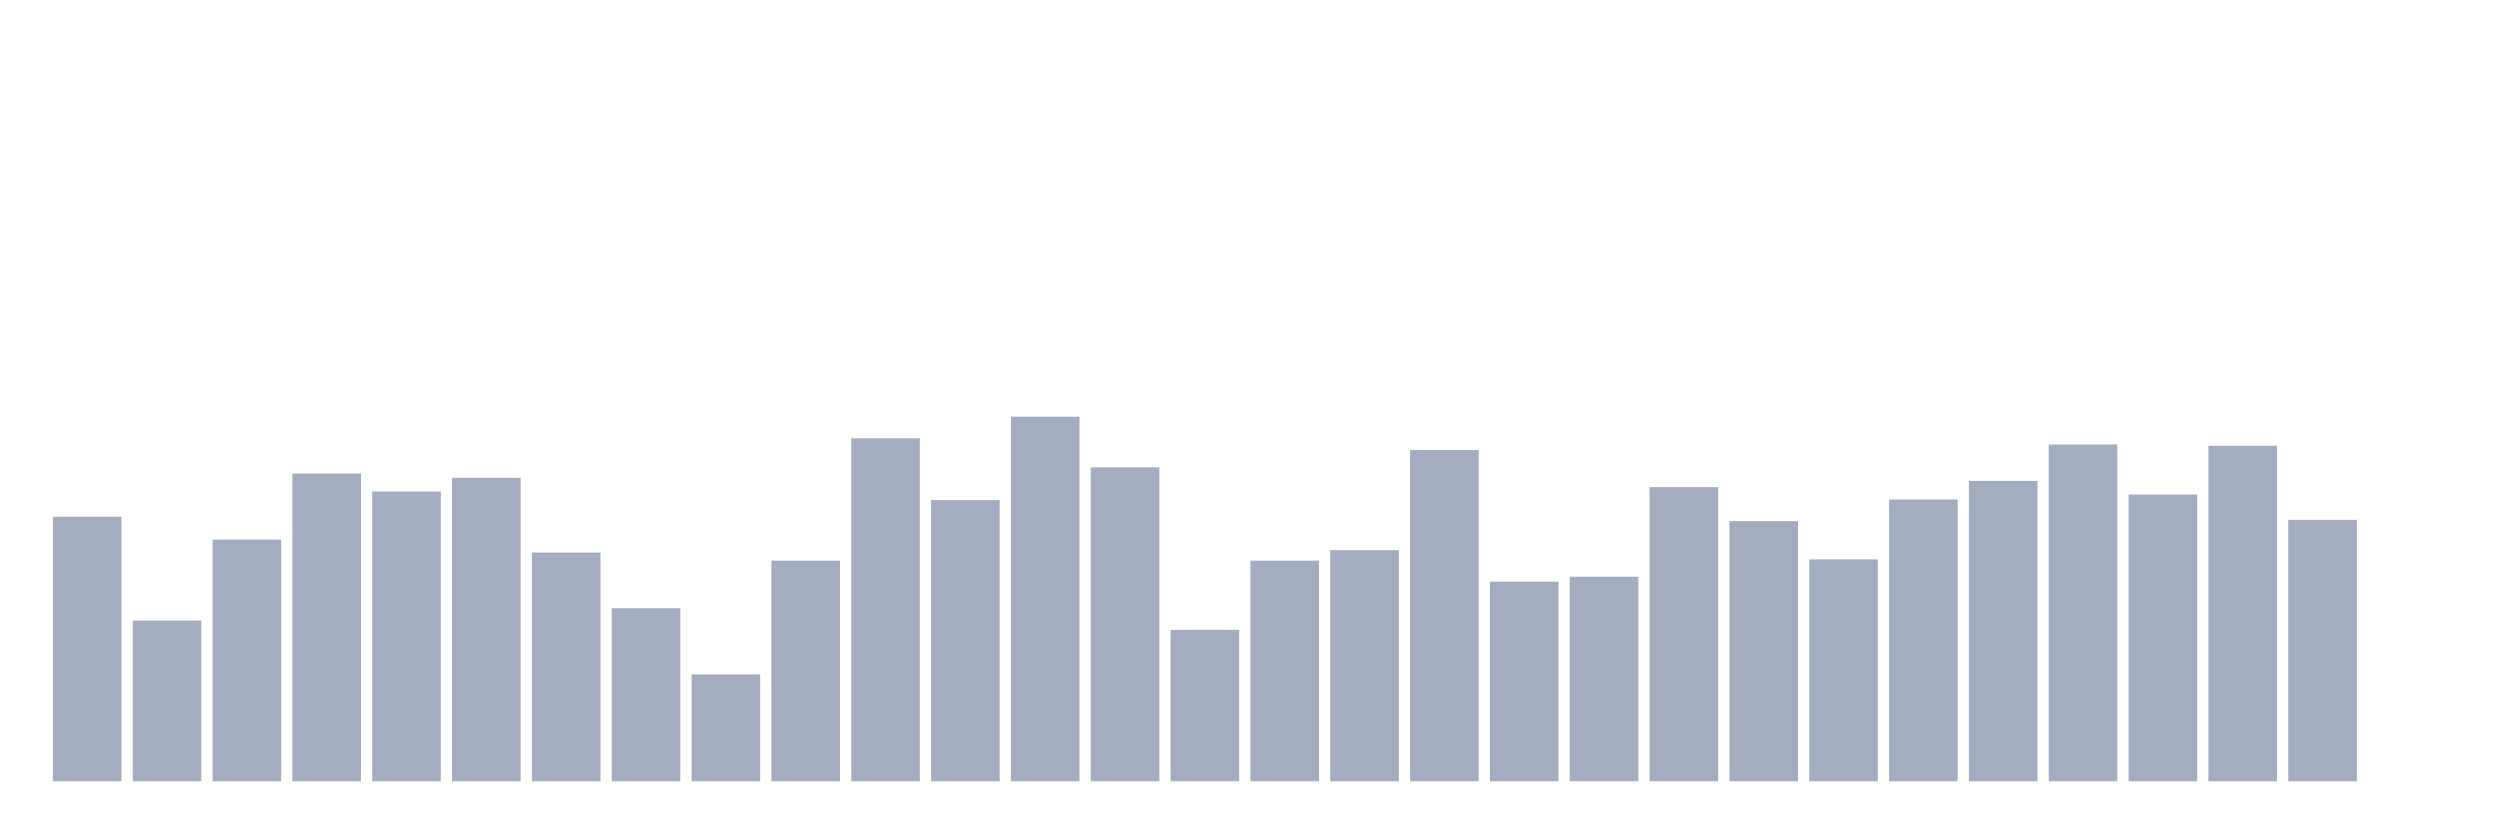
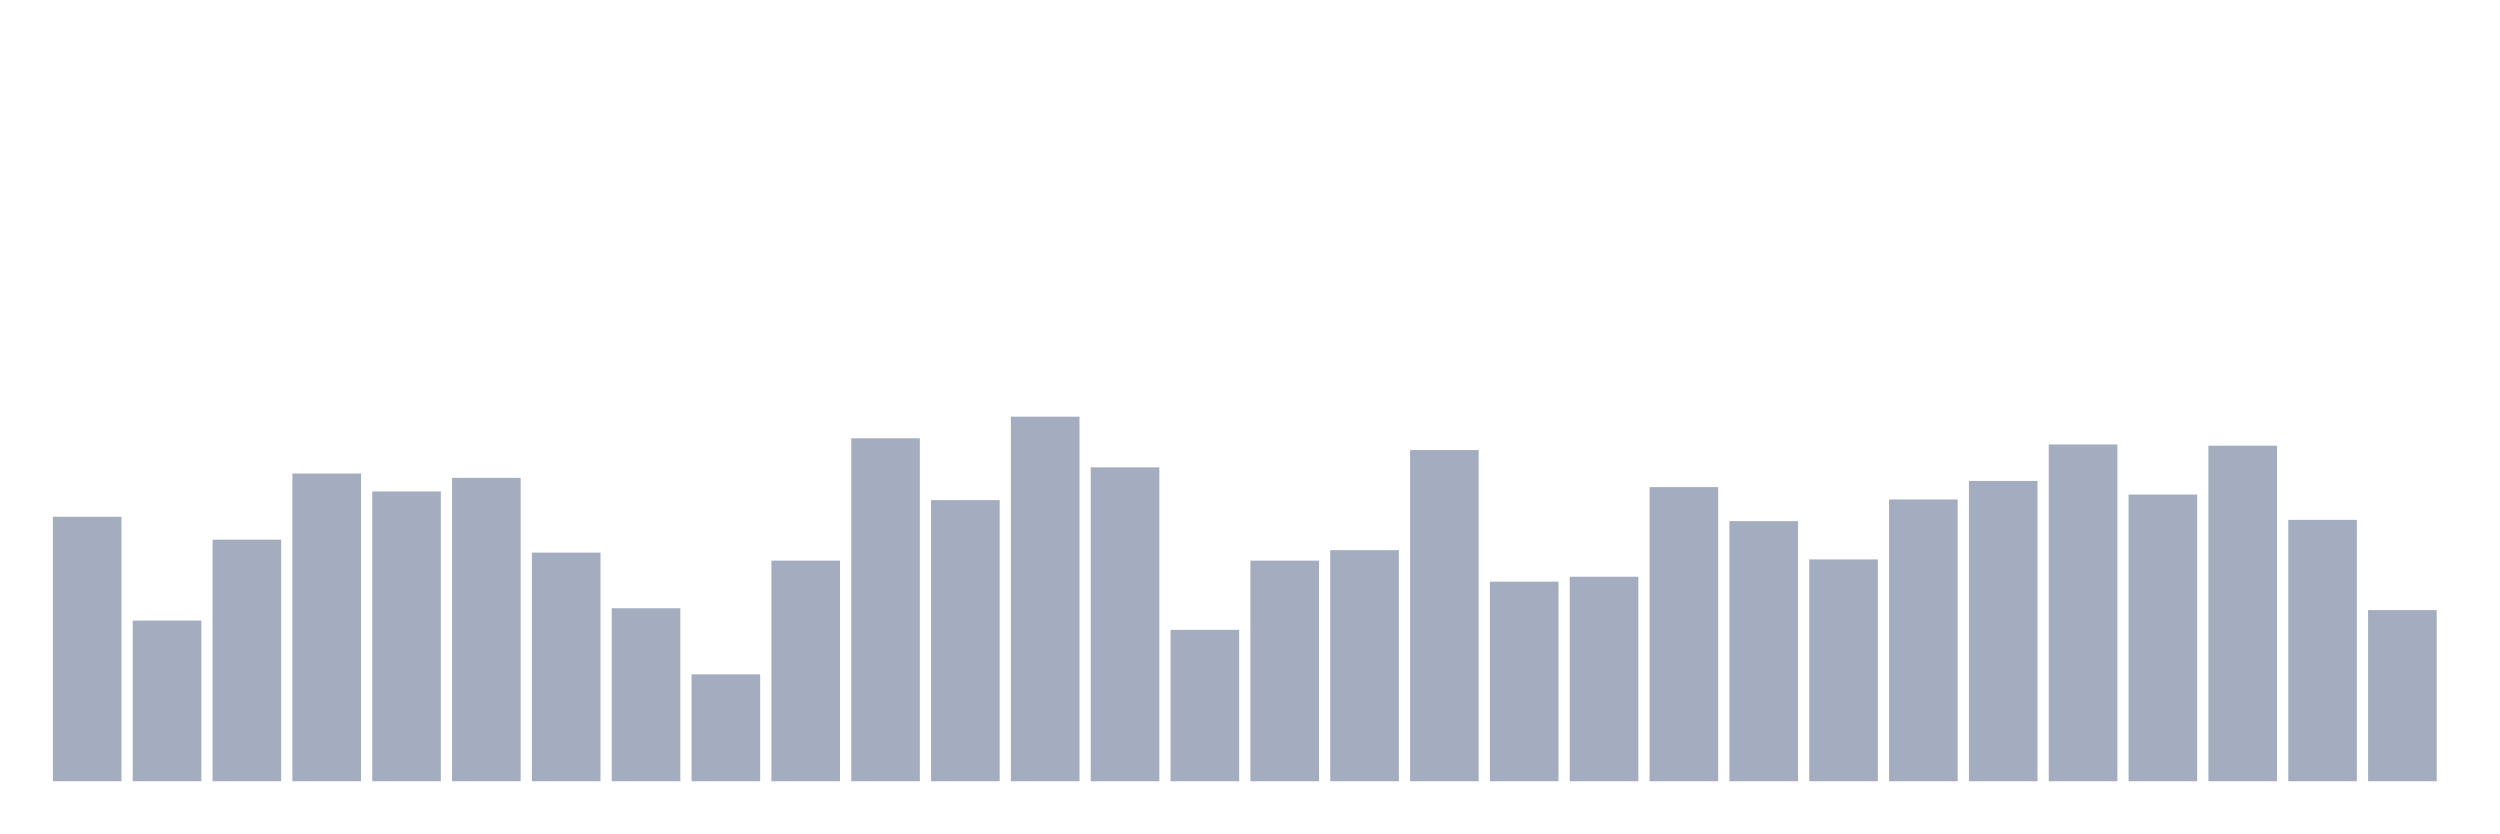
<svg xmlns="http://www.w3.org/2000/svg" viewBox="0 0 480 160">
  <g transform="translate(10,10)">
    <rect class="bar" x="0.153" width="13.175" y="89.22" height="50.78" fill="rgb(164,173,192)" />
    <rect class="bar" x="15.482" width="13.175" y="109.153" height="30.847" fill="rgb(164,173,192)" />
    <rect class="bar" x="30.81" width="13.175" y="93.61" height="46.39" fill="rgb(164,173,192)" />
    <rect class="bar" x="46.138" width="13.175" y="80.915" height="59.085" fill="rgb(164,173,192)" />
    <rect class="bar" x="61.466" width="13.175" y="84.356" height="55.644" fill="rgb(164,173,192)" />
    <rect class="bar" x="76.794" width="13.175" y="81.746" height="58.254" fill="rgb(164,173,192)" />
    <rect class="bar" x="92.123" width="13.175" y="96.102" height="43.898" fill="rgb(164,173,192)" />
    <rect class="bar" x="107.451" width="13.175" y="106.78" height="33.22" fill="rgb(164,173,192)" />
    <rect class="bar" x="122.779" width="13.175" y="119.475" height="20.525" fill="rgb(164,173,192)" />
    <rect class="bar" x="138.107" width="13.175" y="97.644" height="42.356" fill="rgb(164,173,192)" />
    <rect class="bar" x="153.436" width="13.175" y="74.153" height="65.847" fill="rgb(164,173,192)" />
    <rect class="bar" x="168.764" width="13.175" y="86.017" height="53.983" fill="rgb(164,173,192)" />
    <rect class="bar" x="184.092" width="13.175" y="70" height="70" fill="rgb(164,173,192)" />
    <rect class="bar" x="199.42" width="13.175" y="79.729" height="60.271" fill="rgb(164,173,192)" />
    <rect class="bar" x="214.748" width="13.175" y="110.932" height="29.068" fill="rgb(164,173,192)" />
    <rect class="bar" x="230.077" width="13.175" y="97.644" height="42.356" fill="rgb(164,173,192)" />
    <rect class="bar" x="245.405" width="13.175" y="95.627" height="44.373" fill="rgb(164,173,192)" />
    <rect class="bar" x="260.733" width="13.175" y="76.407" height="63.593" fill="rgb(164,173,192)" />
    <rect class="bar" x="276.061" width="13.175" y="101.678" height="38.322" fill="rgb(164,173,192)" />
    <rect class="bar" x="291.39" width="13.175" y="100.729" height="39.271" fill="rgb(164,173,192)" />
    <rect class="bar" x="306.718" width="13.175" y="83.525" height="56.475" fill="rgb(164,173,192)" />
    <rect class="bar" x="322.046" width="13.175" y="90.051" height="49.949" fill="rgb(164,173,192)" />
    <rect class="bar" x="337.374" width="13.175" y="97.407" height="42.593" fill="rgb(164,173,192)" />
    <rect class="bar" x="352.702" width="13.175" y="85.898" height="54.102" fill="rgb(164,173,192)" />
    <rect class="bar" x="368.031" width="13.175" y="82.339" height="57.661" fill="rgb(164,173,192)" />
    <rect class="bar" x="383.359" width="13.175" y="75.339" height="64.661" fill="rgb(164,173,192)" />
    <rect class="bar" x="398.687" width="13.175" y="84.949" height="55.051" fill="rgb(164,173,192)" />
    <rect class="bar" x="414.015" width="13.175" y="75.576" height="64.424" fill="rgb(164,173,192)" />
    <rect class="bar" x="429.344" width="13.175" y="89.814" height="50.186" fill="rgb(164,173,192)" />
-     <rect class="bar" x="444.672" width="13.175" y="140" height="0" fill="rgb(164,173,192)" />
+     <rect class="bar" x="444.672" width="13.175" y="107.136" height="32.864" fill="rgb(164,173,192)" />
  </g>
</svg>
